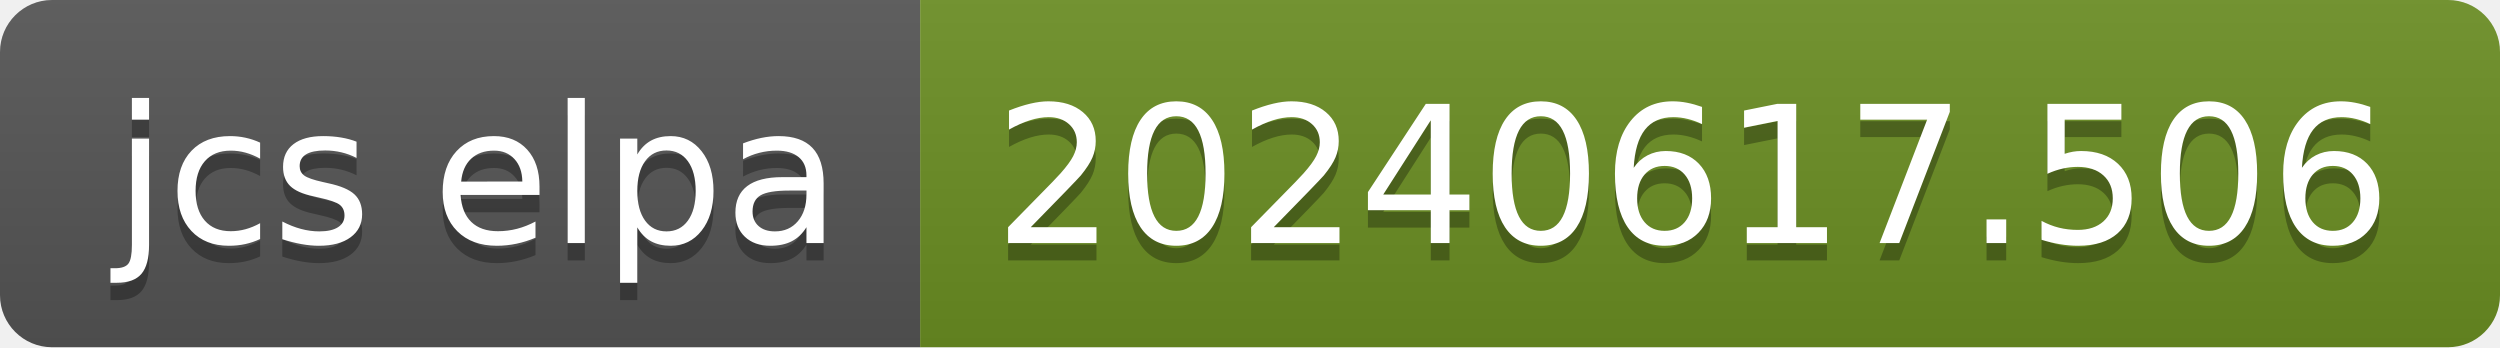
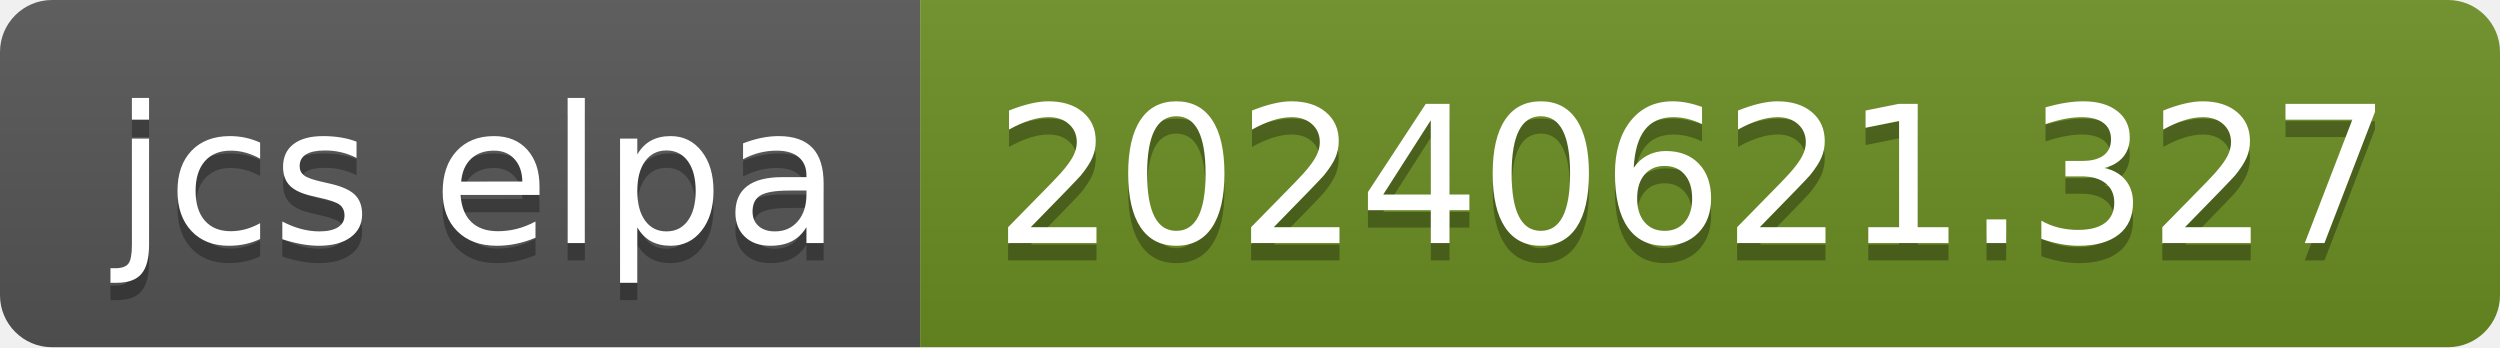
- <svg xmlns="http://www.w3.org/2000/svg" width="144" height="20" role="img" aria-label="jcs elpa: 20240617.506">
+ <svg xmlns="http://www.w3.org/2000/svg" width="144" height="20" role="img" aria-label="jcs elpa: 20240621.327">
  <linearGradient id="s" x2="0" y2="100%">
    <stop offset="0" stop-color="#bbb" stop-opacity=".1" />
    <stop offset="1" stop-opacity=".1" />
  </linearGradient>
  <clipPath id="r">
    <rect width="144" height="20" rx="3" fill="#fff" />
  </clipPath>
  <g clip-path="url(#r)">
    <rect width="53" height="20" fill="#555" />
    <rect x="53" width="91" height="20" fill="#6b8e23" />
    <rect width="144" height="20" fill="url(#s)" />
  </g>
  <g fill="#fff" text-anchor="middle" font-family="Verdana,Geneva,DejaVu Sans,sans-serif" text-rendering="geometricPrecision" font-size="110">
    <text aria-hidden="true" x="275" y="150" fill="#010101" fill-opacity=".3" transform="scale(.1)" textLength="430">jcs elpa</text>
    <text x="275" y="140" transform="scale(.1)" fill="#fff" textLength="430">jcs elpa</text>
-     <text aria-hidden="true" x="975" y="150" fill="#010101" fill-opacity=".3" transform="scale(.1)" textLength="810">20240617.506</text>
-     <text x="975" y="140" transform="scale(.1)" fill="#fff" textLength="810">20240617.506</text>
+     <text aria-hidden="true" x="975" y="150" fill="#010101" fill-opacity=".3" transform="scale(.1)" textLength="810">20240621.327</text>
+     <text x="975" y="140" transform="scale(.1)" fill="#fff" textLength="810">20240621.327</text>
  </g>
</svg>
